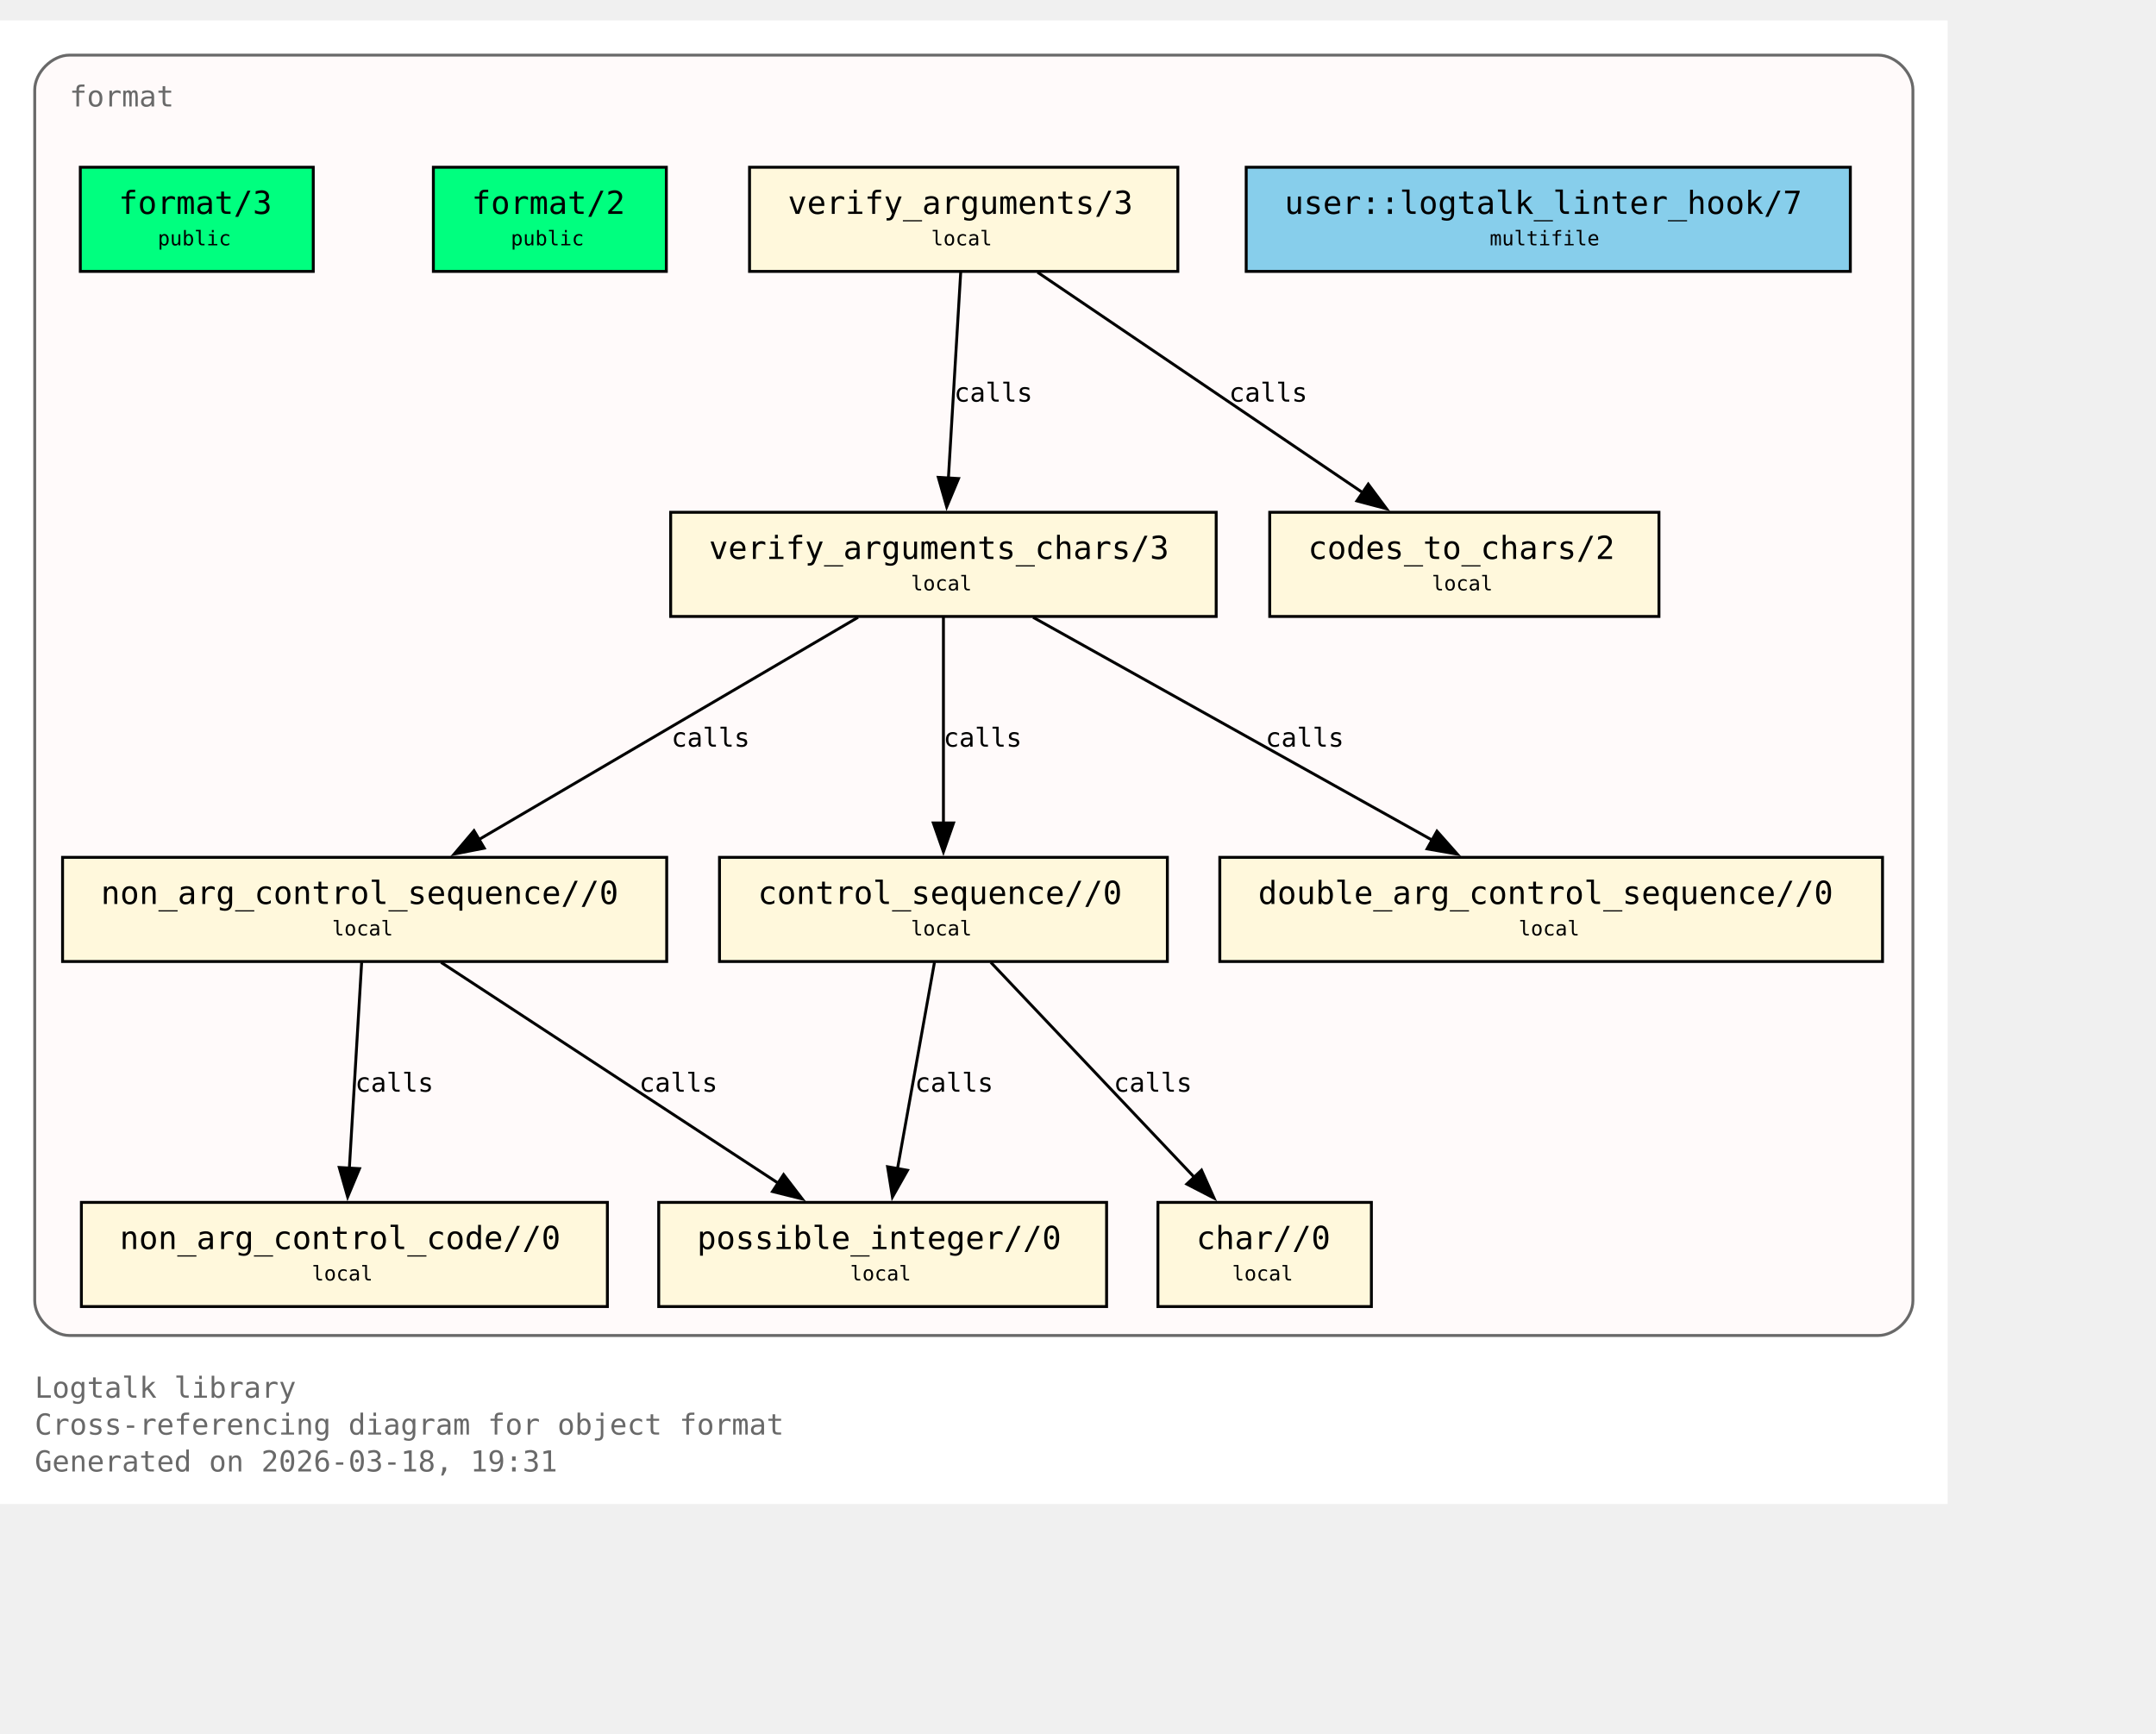
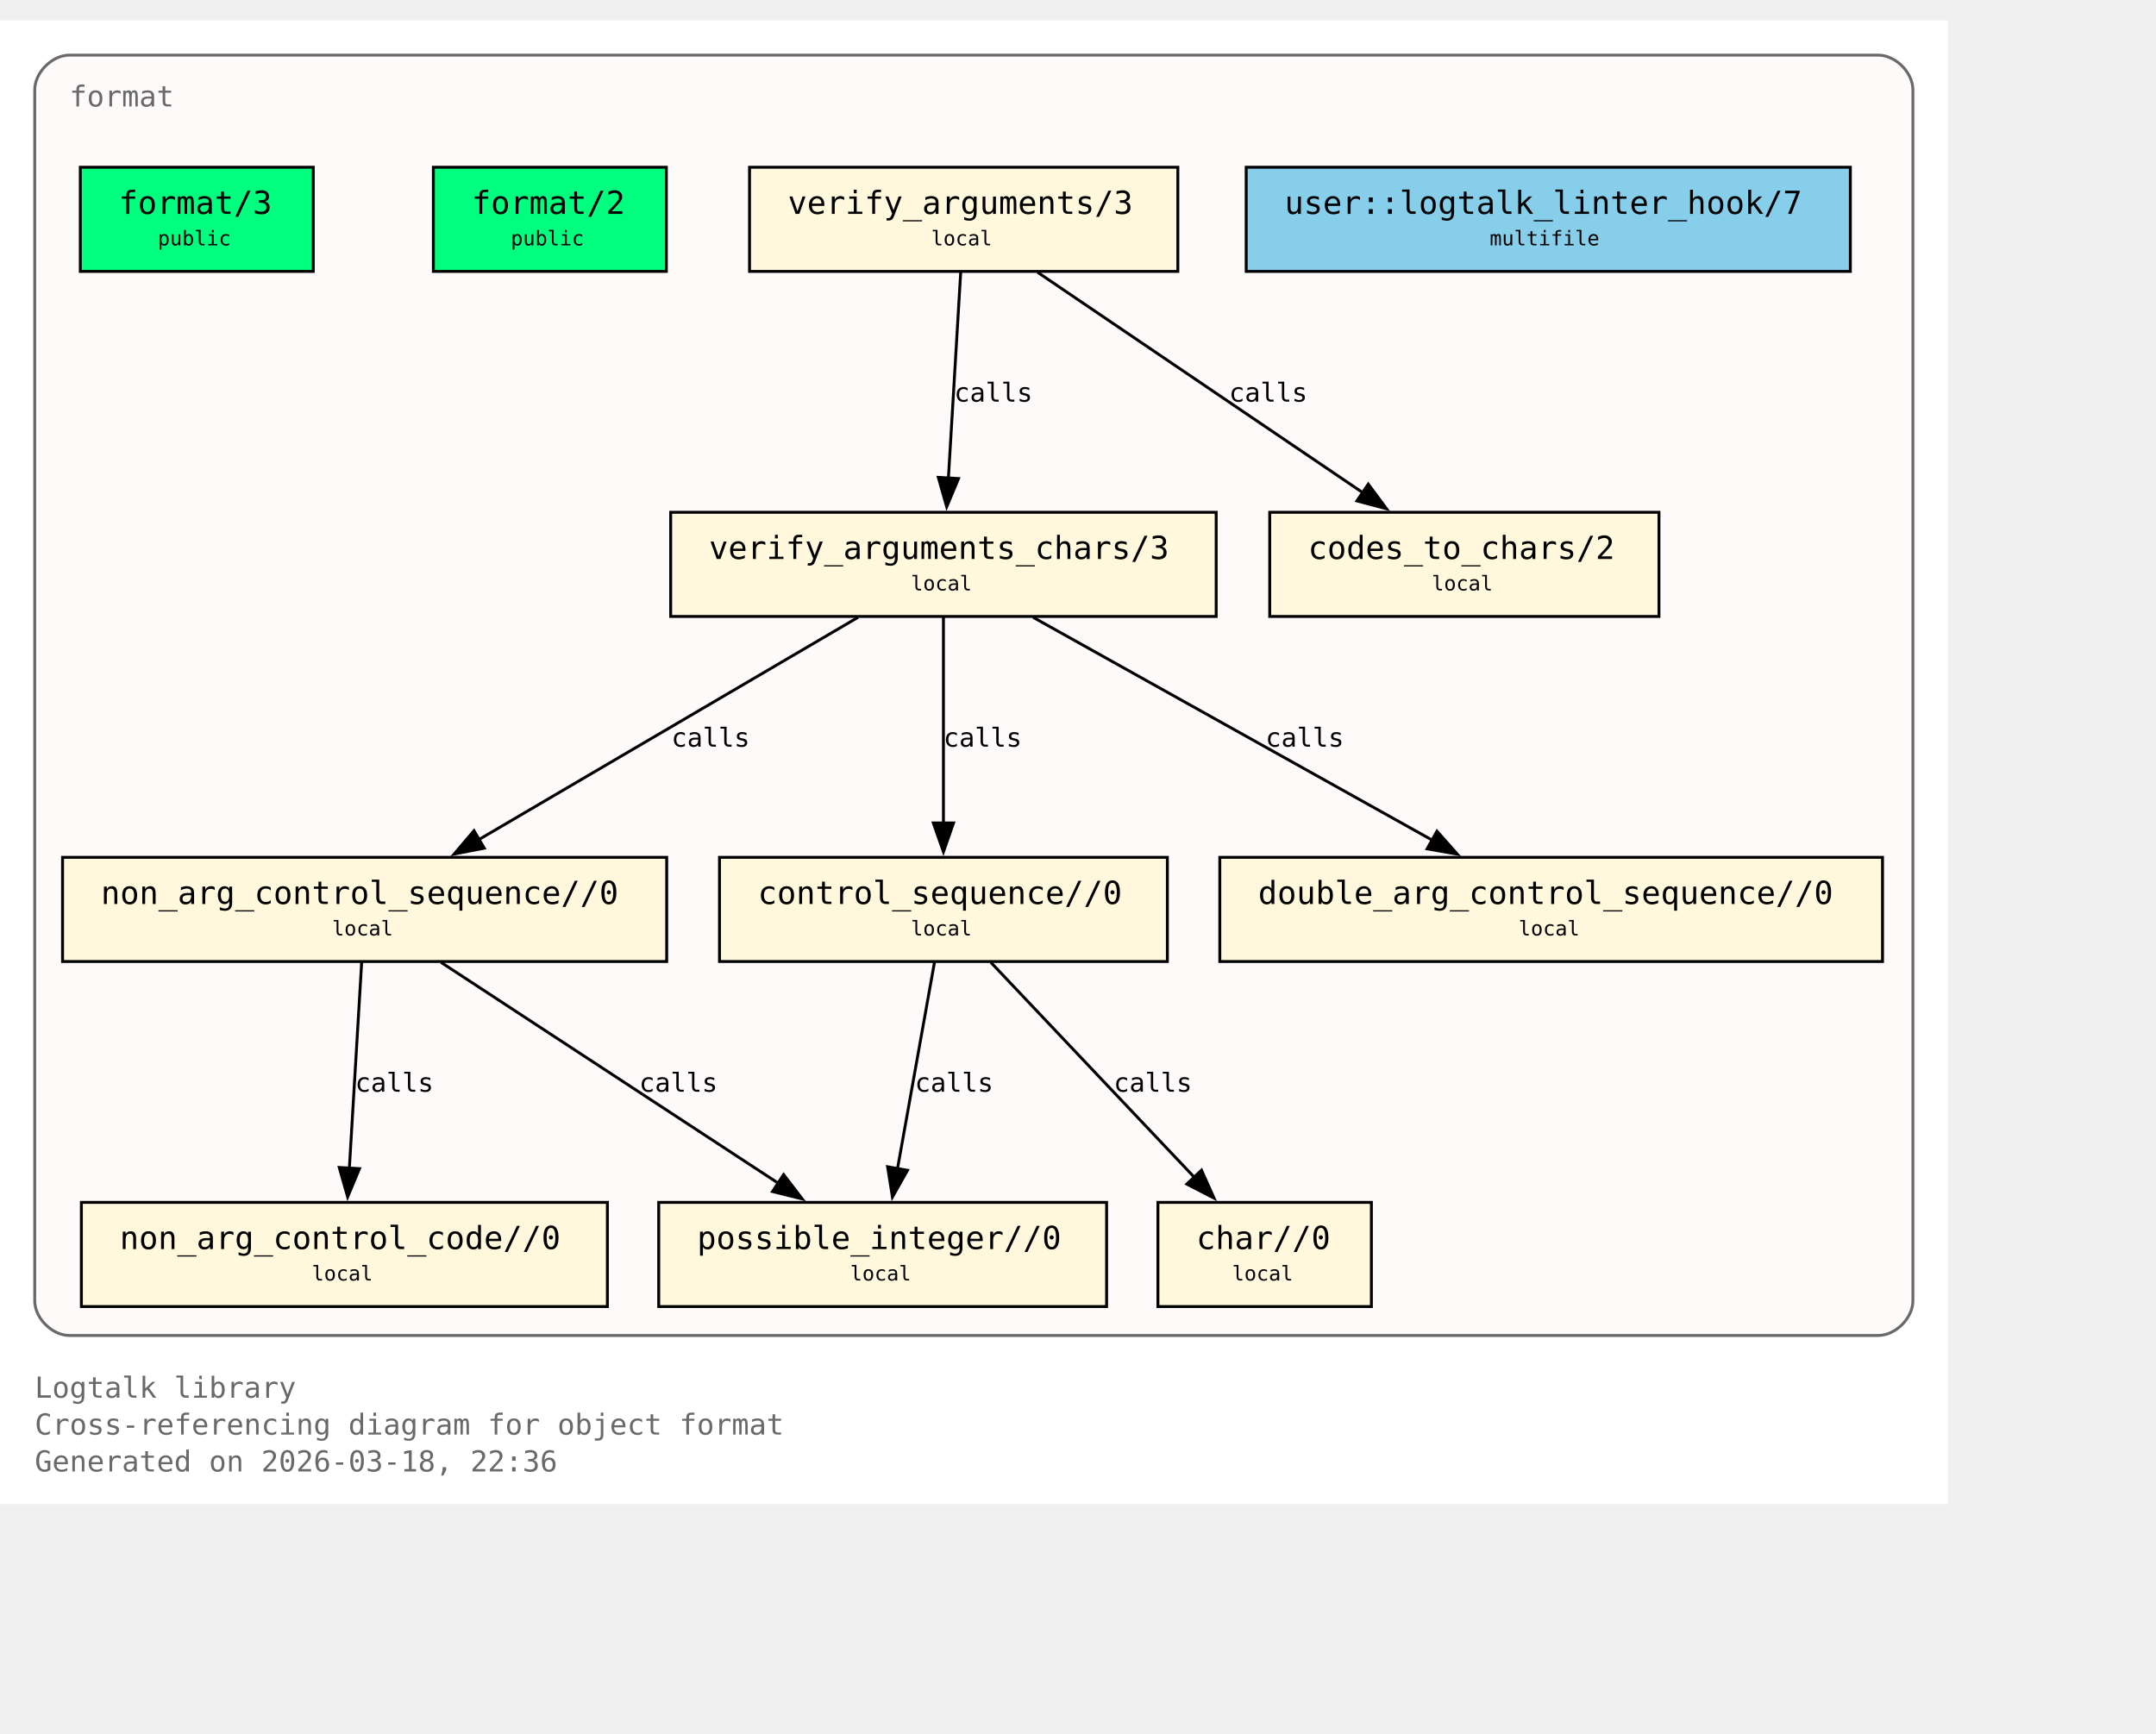
<svg xmlns="http://www.w3.org/2000/svg" xmlns:xlink="http://www.w3.org/1999/xlink" width="817pt" height="657pt" viewBox="72.00 72.00 745.00 585.00">
  <g id="graph0" class="graph" transform="scale(1 1) rotate(0) translate(76 580.75)">
    <polygon fill="white" stroke="none" points="-4,4 -4,-508.75 669,-508.75 669,4 -4,4" />
    <text xml:space="preserve" text-anchor="start" x="8" y="-32.75" font-family="Monospace" font-size="10.00" fill="dimgray">Logtalk library</text>
    <text xml:space="preserve" text-anchor="start" x="8" y="-20" font-family="Monospace" font-size="10.00" fill="dimgray">Cross-referencing diagram for object format</text>
-     <text xml:space="preserve" text-anchor="start" x="8" y="-7.25" font-family="Monospace" font-size="10.00" fill="dimgray">Generated on 2026-03-18, 19:31</text>
+     <text xml:space="preserve" text-anchor="start" x="8" y="-7.25" font-family="Monospace" font-size="10.00" fill="dimgray">Generated on 2026-03-18, 22:36</text>
    <g id="clust1" class="cluster">
      <g id="a_clust1">
        <a xlink:title="format">
          <path fill="snow" stroke="dimgray" d="M20,-54.25C20,-54.25 645,-54.25 645,-54.25 651,-54.25 657,-60.25 657,-66.25 657,-66.25 657,-484.75 657,-484.75 657,-490.75 651,-496.75 645,-496.75 645,-496.75 20,-496.75 20,-496.75 14,-496.75 8,-490.75 8,-484.75 8,-484.75 8,-66.25 8,-66.25 8,-60.25 14,-54.25 20,-54.25" />
          <g id="a_clust1_0">
-             <a xlink:href="https://github.com/LogtalkDotOrg/logtalk3/tree/d54626f3deaa453c7d49f1e58556236f1baeb87f/library/format/format.lgt#L22" xlink:title="https://github.com/LogtalkDotOrg/logtalk3/tree/d54626f3deaa453c7d49f1e58556236f1baeb87f/library/format/format.lgt#L22">
+             <a xlink:href="https://github.com/LogtalkDotOrg/logtalk3/tree/8aa0de7b5355bb655314e1b3cb1da0031c87e381/library/format/format.lgt#L22" xlink:title="https://github.com/LogtalkDotOrg/logtalk3/tree/8aa0de7b5355bb655314e1b3cb1da0031c87e381/library/format/format.lgt#L22">
              <text xml:space="preserve" text-anchor="start" x="20" y="-479" font-family="Monospace" font-size="10.00" fill="dimgray">format</text>
            </a>
          </g>
        </a>
      </g>
    </g>
    <g id="node1" class="node">
      <polygon fill="springgreen" stroke="black" points="104.25,-458 23.75,-458 23.75,-422 104.25,-422 104.25,-458" />
      <text xml:space="preserve" text-anchor="start" x="31.75" y="-442.25" font-family="Monospace" font-size="9.00"> </text>
      <g id="a_node1_1">
-         <a xlink:href="https://github.com/LogtalkDotOrg/logtalk3/tree/d54626f3deaa453c7d49f1e58556236f1baeb87f/library/format/format.lgt#L31" xlink:title="https://github.com/LogtalkDotOrg/logtalk3/tree/d54626f3deaa453c7d49f1e58556236f1baeb87f/library/format/format.lgt#L31">
+         <a xlink:href="https://github.com/LogtalkDotOrg/logtalk3/tree/8aa0de7b5355bb655314e1b3cb1da0031c87e381/library/format/format.lgt#L31" xlink:title="https://github.com/LogtalkDotOrg/logtalk3/tree/8aa0de7b5355bb655314e1b3cb1da0031c87e381/library/format/format.lgt#L31">
          <text xml:space="preserve" text-anchor="start" x="37" y="-441.88" font-family="Monospace" font-size="11.00">format/3</text>
        </a>
      </g>
      <text xml:space="preserve" text-anchor="start" x="91" y="-442.25" font-family="Monospace" font-size="9.00"> </text>
      <text xml:space="preserve" text-anchor="start" x="31.75" y="-429.88" font-family="Monospace" font-size="9.00"> </text>
      <text xml:space="preserve" text-anchor="start" x="50.5" y="-431" font-family="Monospace" font-size="7.00">public</text>
      <text xml:space="preserve" text-anchor="start" x="91" y="-429.88" font-family="Monospace" font-size="9.00"> </text>
    </g>
    <g id="node2" class="node">
      <polygon fill="springgreen" stroke="black" points="226.25,-458 145.75,-458 145.75,-422 226.25,-422 226.25,-458" />
      <text xml:space="preserve" text-anchor="start" x="153.75" y="-442.25" font-family="Monospace" font-size="9.00"> </text>
      <g id="a_node2_2">
-         <a xlink:href="https://github.com/LogtalkDotOrg/logtalk3/tree/d54626f3deaa453c7d49f1e58556236f1baeb87f/library/format/format.lgt#L40" xlink:title="https://github.com/LogtalkDotOrg/logtalk3/tree/d54626f3deaa453c7d49f1e58556236f1baeb87f/library/format/format.lgt#L40">
+         <a xlink:href="https://github.com/LogtalkDotOrg/logtalk3/tree/8aa0de7b5355bb655314e1b3cb1da0031c87e381/library/format/format.lgt#L40" xlink:title="https://github.com/LogtalkDotOrg/logtalk3/tree/8aa0de7b5355bb655314e1b3cb1da0031c87e381/library/format/format.lgt#L40">
          <text xml:space="preserve" text-anchor="start" x="159" y="-441.88" font-family="Monospace" font-size="11.00">format/2</text>
        </a>
      </g>
      <text xml:space="preserve" text-anchor="start" x="213" y="-442.25" font-family="Monospace" font-size="9.00"> </text>
      <text xml:space="preserve" text-anchor="start" x="153.75" y="-429.88" font-family="Monospace" font-size="9.00"> </text>
      <text xml:space="preserve" text-anchor="start" x="172.5" y="-431" font-family="Monospace" font-size="7.00">public</text>
      <text xml:space="preserve" text-anchor="start" x="213" y="-429.88" font-family="Monospace" font-size="9.00"> </text>
    </g>
    <g id="node3" class="node">
      <polygon fill="cornsilk" stroke="black" points="403,-458 255,-458 255,-422 403,-422 403,-458" />
      <text xml:space="preserve" text-anchor="start" x="263" y="-442.25" font-family="Monospace" font-size="9.00"> </text>
      <g id="a_node3_3">
-         <a xlink:href="https://github.com/LogtalkDotOrg/logtalk3/tree/d54626f3deaa453c7d49f1e58556236f1baeb87f/library/format/format.lgt#L123" xlink:title="https://github.com/LogtalkDotOrg/logtalk3/tree/d54626f3deaa453c7d49f1e58556236f1baeb87f/library/format/format.lgt#L123">
+         <a xlink:href="https://github.com/LogtalkDotOrg/logtalk3/tree/8aa0de7b5355bb655314e1b3cb1da0031c87e381/library/format/format.lgt#L123" xlink:title="https://github.com/LogtalkDotOrg/logtalk3/tree/8aa0de7b5355bb655314e1b3cb1da0031c87e381/library/format/format.lgt#L123">
          <text xml:space="preserve" text-anchor="start" x="268.25" y="-441.88" font-family="Monospace" font-size="11.00">verify_arguments/3</text>
        </a>
      </g>
      <text xml:space="preserve" text-anchor="start" x="389.75" y="-442.25" font-family="Monospace" font-size="9.00"> </text>
      <text xml:space="preserve" text-anchor="start" x="263" y="-429.88" font-family="Monospace" font-size="9.00"> </text>
      <text xml:space="preserve" text-anchor="start" x="317.75" y="-431" font-family="Monospace" font-size="7.00">local</text>
      <text xml:space="preserve" text-anchor="start" x="389.75" y="-429.88" font-family="Monospace" font-size="9.00"> </text>
    </g>
    <g id="node4" class="node">
      <polygon fill="cornsilk" stroke="black" points="416.25,-338.75 227.75,-338.75 227.75,-302.75 416.25,-302.75 416.25,-338.75" />
      <text xml:space="preserve" text-anchor="start" x="235.75" y="-323" font-family="Monospace" font-size="9.00"> </text>
      <g id="a_node4_4">
-         <a xlink:href="https://github.com/LogtalkDotOrg/logtalk3/tree/d54626f3deaa453c7d49f1e58556236f1baeb87f/library/format/format.lgt#L140" xlink:title="https://github.com/LogtalkDotOrg/logtalk3/tree/d54626f3deaa453c7d49f1e58556236f1baeb87f/library/format/format.lgt#L140">
+         <a xlink:href="https://github.com/LogtalkDotOrg/logtalk3/tree/8aa0de7b5355bb655314e1b3cb1da0031c87e381/library/format/format.lgt#L140" xlink:title="https://github.com/LogtalkDotOrg/logtalk3/tree/8aa0de7b5355bb655314e1b3cb1da0031c87e381/library/format/format.lgt#L140">
          <text xml:space="preserve" text-anchor="start" x="241" y="-322.62" font-family="Monospace" font-size="11.00">verify_arguments_chars/3</text>
        </a>
      </g>
      <text xml:space="preserve" text-anchor="start" x="403" y="-323" font-family="Monospace" font-size="9.00"> </text>
      <text xml:space="preserve" text-anchor="start" x="235.75" y="-310.62" font-family="Monospace" font-size="9.00"> </text>
      <text xml:space="preserve" text-anchor="start" x="310.75" y="-311.75" font-family="Monospace" font-size="7.00">local</text>
      <text xml:space="preserve" text-anchor="start" x="403" y="-310.62" font-family="Monospace" font-size="9.00"> </text>
    </g>
    <g id="edge1" class="edge">
      <g id="a_edge1">
-         <a xlink:href="https://github.com/LogtalkDotOrg/logtalk3/tree/d54626f3deaa453c7d49f1e58556236f1baeb87f/library/format/format.lgt#L127" xlink:title="calls">
+         <a xlink:href="https://github.com/LogtalkDotOrg/logtalk3/tree/8aa0de7b5355bb655314e1b3cb1da0031c87e381/library/format/format.lgt#L127" xlink:title="calls">
          <path fill="none" stroke="black" d="M327.97,-421.7C326.85,-403 325.05,-372.87 323.72,-350.58" />
          <polygon fill="black" stroke="black" points="327.22,-350.41 323.13,-340.63 320.23,-350.82 327.22,-350.41" />
        </a>
      </g>
      <g id="a_edge1-label">
-         <a xlink:href="https://github.com/LogtalkDotOrg/logtalk3/tree/d54626f3deaa453c7d49f1e58556236f1baeb87f/library/format/format.lgt#L127" xlink:title="https://github.com/LogtalkDotOrg/logtalk3/tree/d54626f3deaa453c7d49f1e58556236f1baeb87f/library/format/format.lgt#L127">
+         <a xlink:href="https://github.com/LogtalkDotOrg/logtalk3/tree/8aa0de7b5355bb655314e1b3cb1da0031c87e381/library/format/format.lgt#L127" xlink:title="https://github.com/LogtalkDotOrg/logtalk3/tree/8aa0de7b5355bb655314e1b3cb1da0031c87e381/library/format/format.lgt#L127">
          <text xml:space="preserve" text-anchor="start" x="325.71" y="-377" font-family="Monospace" font-size="9.00">calls</text>
        </a>
      </g>
    </g>
    <g id="node11" class="node">
      <polygon fill="cornsilk" stroke="black" points="569.25,-338.75 434.75,-338.75 434.75,-302.75 569.25,-302.75 569.25,-338.75" />
      <text xml:space="preserve" text-anchor="start" x="442.75" y="-323" font-family="Monospace" font-size="9.00"> </text>
      <g id="a_node11_5">
-         <a xlink:href="https://github.com/LogtalkDotOrg/logtalk3/tree/d54626f3deaa453c7d49f1e58556236f1baeb87f/library/format/format.lgt#L193" xlink:title="https://github.com/LogtalkDotOrg/logtalk3/tree/d54626f3deaa453c7d49f1e58556236f1baeb87f/library/format/format.lgt#L193">
+         <a xlink:href="https://github.com/LogtalkDotOrg/logtalk3/tree/8aa0de7b5355bb655314e1b3cb1da0031c87e381/library/format/format.lgt#L193" xlink:title="https://github.com/LogtalkDotOrg/logtalk3/tree/8aa0de7b5355bb655314e1b3cb1da0031c87e381/library/format/format.lgt#L193">
          <text xml:space="preserve" text-anchor="start" x="448" y="-322.62" font-family="Monospace" font-size="11.00">codes_to_chars/2</text>
        </a>
      </g>
      <text xml:space="preserve" text-anchor="start" x="556" y="-323" font-family="Monospace" font-size="9.00"> </text>
      <text xml:space="preserve" text-anchor="start" x="442.75" y="-310.62" font-family="Monospace" font-size="9.00"> </text>
      <text xml:space="preserve" text-anchor="start" x="490.75" y="-311.75" font-family="Monospace" font-size="7.00">local</text>
      <text xml:space="preserve" text-anchor="start" x="556" y="-310.62" font-family="Monospace" font-size="9.00"> </text>
    </g>
    <g id="edge2" class="edge">
      <g id="a_edge2">
-         <a xlink:href="https://github.com/LogtalkDotOrg/logtalk3/tree/d54626f3deaa453c7d49f1e58556236f1baeb87f/library/format/format.lgt#L127" xlink:title="calls">
+         <a xlink:href="https://github.com/LogtalkDotOrg/logtalk3/tree/8aa0de7b5355bb655314e1b3cb1da0031c87e381/library/format/format.lgt#L127" xlink:title="calls">
          <path fill="none" stroke="black" d="M354.53,-421.7C384.3,-401.52 433.67,-368.06 467,-345.47" />
          <polygon fill="black" stroke="black" points="468.8,-348.48 475.12,-339.97 464.87,-342.68 468.8,-348.48" />
        </a>
      </g>
      <g id="a_edge2-label">
-         <a xlink:href="https://github.com/LogtalkDotOrg/logtalk3/tree/d54626f3deaa453c7d49f1e58556236f1baeb87f/library/format/format.lgt#L127" xlink:title="https://github.com/LogtalkDotOrg/logtalk3/tree/d54626f3deaa453c7d49f1e58556236f1baeb87f/library/format/format.lgt#L127">
+         <a xlink:href="https://github.com/LogtalkDotOrg/logtalk3/tree/8aa0de7b5355bb655314e1b3cb1da0031c87e381/library/format/format.lgt#L127" xlink:title="https://github.com/LogtalkDotOrg/logtalk3/tree/8aa0de7b5355bb655314e1b3cb1da0031c87e381/library/format/format.lgt#L127">
          <text xml:space="preserve" text-anchor="start" x="420.69" y="-377" font-family="Monospace" font-size="9.00">calls</text>
        </a>
      </g>
    </g>
    <g id="node5" class="node">
      <polygon fill="cornsilk" stroke="black" points="226.38,-219.5 17.62,-219.5 17.62,-183.5 226.38,-183.5 226.38,-219.5" />
      <text xml:space="preserve" text-anchor="start" x="25.62" y="-203.75" font-family="Monospace" font-size="9.00"> </text>
      <g id="a_node5_6">
-         <a xlink:href="https://github.com/LogtalkDotOrg/logtalk3/tree/d54626f3deaa453c7d49f1e58556236f1baeb87f/library/format/format.lgt#L163" xlink:title="https://github.com/LogtalkDotOrg/logtalk3/tree/d54626f3deaa453c7d49f1e58556236f1baeb87f/library/format/format.lgt#L163">
+         <a xlink:href="https://github.com/LogtalkDotOrg/logtalk3/tree/8aa0de7b5355bb655314e1b3cb1da0031c87e381/library/format/format.lgt#L163" xlink:title="https://github.com/LogtalkDotOrg/logtalk3/tree/8aa0de7b5355bb655314e1b3cb1da0031c87e381/library/format/format.lgt#L163">
          <text xml:space="preserve" text-anchor="start" x="30.88" y="-203.38" font-family="Monospace" font-size="11.00">non_arg_control_sequence//0</text>
        </a>
      </g>
      <text xml:space="preserve" text-anchor="start" x="213.12" y="-203.75" font-family="Monospace" font-size="9.00"> </text>
      <text xml:space="preserve" text-anchor="start" x="25.62" y="-191.38" font-family="Monospace" font-size="9.00"> </text>
      <text xml:space="preserve" text-anchor="start" x="110.75" y="-192.5" font-family="Monospace" font-size="7.00">local</text>
      <text xml:space="preserve" text-anchor="start" x="213.12" y="-191.38" font-family="Monospace" font-size="9.00"> </text>
    </g>
    <g id="edge3" class="edge">
      <g id="a_edge3">
-         <a xlink:href="https://github.com/LogtalkDotOrg/logtalk3/tree/d54626f3deaa453c7d49f1e58556236f1baeb87f/library/format/format.lgt#L142" xlink:title="calls">
+         <a xlink:href="https://github.com/LogtalkDotOrg/logtalk3/tree/8aa0de7b5355bb655314e1b3cb1da0031c87e381/library/format/format.lgt#L142" xlink:title="calls">
          <path fill="none" stroke="black" d="M292.49,-302.45C257.78,-282.1 200.01,-248.23 161.47,-225.64" />
          <polygon fill="black" stroke="black" points="163.33,-222.68 152.94,-220.64 159.79,-228.71 163.33,-222.68" />
        </a>
      </g>
      <g id="a_edge3-label">
-         <a xlink:href="https://github.com/LogtalkDotOrg/logtalk3/tree/d54626f3deaa453c7d49f1e58556236f1baeb87f/library/format/format.lgt#L142" xlink:title="https://github.com/LogtalkDotOrg/logtalk3/tree/d54626f3deaa453c7d49f1e58556236f1baeb87f/library/format/format.lgt#L142">
+         <a xlink:href="https://github.com/LogtalkDotOrg/logtalk3/tree/8aa0de7b5355bb655314e1b3cb1da0031c87e381/library/format/format.lgt#L142" xlink:title="https://github.com/LogtalkDotOrg/logtalk3/tree/8aa0de7b5355bb655314e1b3cb1da0031c87e381/library/format/format.lgt#L142">
          <text xml:space="preserve" text-anchor="start" x="228" y="-257.75" font-family="Monospace" font-size="9.00">calls</text>
        </a>
      </g>
    </g>
    <g id="node7" class="node">
      <polygon fill="cornsilk" stroke="black" points="399.38,-219.5 244.62,-219.5 244.62,-183.5 399.38,-183.5 399.38,-219.5" />
      <text xml:space="preserve" text-anchor="start" x="252.62" y="-203.75" font-family="Monospace" font-size="9.00"> </text>
      <g id="a_node7_7">
-         <a xlink:href="https://github.com/LogtalkDotOrg/logtalk3/tree/d54626f3deaa453c7d49f1e58556236f1baeb87f/library/format/format.lgt#L179" xlink:title="https://github.com/LogtalkDotOrg/logtalk3/tree/d54626f3deaa453c7d49f1e58556236f1baeb87f/library/format/format.lgt#L179">
+         <a xlink:href="https://github.com/LogtalkDotOrg/logtalk3/tree/8aa0de7b5355bb655314e1b3cb1da0031c87e381/library/format/format.lgt#L179" xlink:title="https://github.com/LogtalkDotOrg/logtalk3/tree/8aa0de7b5355bb655314e1b3cb1da0031c87e381/library/format/format.lgt#L179">
          <text xml:space="preserve" text-anchor="start" x="257.88" y="-203.38" font-family="Monospace" font-size="11.00">control_sequence//0</text>
        </a>
      </g>
      <text xml:space="preserve" text-anchor="start" x="386.12" y="-203.75" font-family="Monospace" font-size="9.00"> </text>
      <text xml:space="preserve" text-anchor="start" x="252.62" y="-191.38" font-family="Monospace" font-size="9.00"> </text>
      <text xml:space="preserve" text-anchor="start" x="310.75" y="-192.5" font-family="Monospace" font-size="7.00">local</text>
      <text xml:space="preserve" text-anchor="start" x="386.12" y="-191.38" font-family="Monospace" font-size="9.00"> </text>
    </g>
    <g id="edge5" class="edge">
      <g id="a_edge5">
-         <a xlink:href="https://github.com/LogtalkDotOrg/logtalk3/tree/d54626f3deaa453c7d49f1e58556236f1baeb87f/library/format/format.lgt#L149" xlink:title="calls">
+         <a xlink:href="https://github.com/LogtalkDotOrg/logtalk3/tree/8aa0de7b5355bb655314e1b3cb1da0031c87e381/library/format/format.lgt#L149" xlink:title="calls">
          <path fill="none" stroke="black" d="M322,-302.45C322,-283.75 322,-253.62 322,-231.33" />
          <polygon fill="black" stroke="black" points="325.5,-231.39 322,-221.39 318.5,-231.39 325.5,-231.39" />
        </a>
      </g>
      <g id="a_edge5-label">
-         <a xlink:href="https://github.com/LogtalkDotOrg/logtalk3/tree/d54626f3deaa453c7d49f1e58556236f1baeb87f/library/format/format.lgt#L149" xlink:title="https://github.com/LogtalkDotOrg/logtalk3/tree/d54626f3deaa453c7d49f1e58556236f1baeb87f/library/format/format.lgt#L149">
+         <a xlink:href="https://github.com/LogtalkDotOrg/logtalk3/tree/8aa0de7b5355bb655314e1b3cb1da0031c87e381/library/format/format.lgt#L149" xlink:title="https://github.com/LogtalkDotOrg/logtalk3/tree/8aa0de7b5355bb655314e1b3cb1da0031c87e381/library/format/format.lgt#L149">
          <text xml:space="preserve" text-anchor="start" x="322" y="-257.75" font-family="Monospace" font-size="9.00">calls</text>
        </a>
      </g>
    </g>
    <g id="node10" class="node">
      <polygon fill="cornsilk" stroke="black" points="646.5,-219.5 417.5,-219.5 417.5,-183.5 646.5,-183.5 646.5,-219.5" />
      <text xml:space="preserve" text-anchor="start" x="425.5" y="-203.75" font-family="Monospace" font-size="9.00"> </text>
      <g id="a_node10_8">
-         <a xlink:href="https://github.com/LogtalkDotOrg/logtalk3/tree/d54626f3deaa453c7d49f1e58556236f1baeb87f/library/format/format.lgt#L190" xlink:title="https://github.com/LogtalkDotOrg/logtalk3/tree/d54626f3deaa453c7d49f1e58556236f1baeb87f/library/format/format.lgt#L190">
+         <a xlink:href="https://github.com/LogtalkDotOrg/logtalk3/tree/8aa0de7b5355bb655314e1b3cb1da0031c87e381/library/format/format.lgt#L190" xlink:title="https://github.com/LogtalkDotOrg/logtalk3/tree/8aa0de7b5355bb655314e1b3cb1da0031c87e381/library/format/format.lgt#L190">
          <text xml:space="preserve" text-anchor="start" x="430.75" y="-203.38" font-family="Monospace" font-size="11.00">double_arg_control_sequence//0</text>
        </a>
      </g>
      <text xml:space="preserve" text-anchor="start" x="633.25" y="-203.75" font-family="Monospace" font-size="9.00"> </text>
      <text xml:space="preserve" text-anchor="start" x="425.5" y="-191.38" font-family="Monospace" font-size="9.00"> </text>
      <text xml:space="preserve" text-anchor="start" x="520.75" y="-192.5" font-family="Monospace" font-size="7.00">local</text>
      <text xml:space="preserve" text-anchor="start" x="633.25" y="-191.38" font-family="Monospace" font-size="9.00"> </text>
    </g>
    <g id="edge4" class="edge">
      <g id="a_edge4">
-         <a xlink:href="https://github.com/LogtalkDotOrg/logtalk3/tree/d54626f3deaa453c7d49f1e58556236f1baeb87f/library/format/format.lgt#L146" xlink:title="calls">
+         <a xlink:href="https://github.com/LogtalkDotOrg/logtalk3/tree/8aa0de7b5355bb655314e1b3cb1da0031c87e381/library/format/format.lgt#L146" xlink:title="calls">
          <path fill="none" stroke="black" d="M352.99,-302.45C389.59,-282.01 450.6,-247.95 491.07,-225.35" />
          <polygon fill="black" stroke="black" points="492.54,-228.54 499.57,-220.61 489.13,-222.43 492.54,-228.54" />
        </a>
      </g>
      <g id="a_edge4-label">
-         <a xlink:href="https://github.com/LogtalkDotOrg/logtalk3/tree/d54626f3deaa453c7d49f1e58556236f1baeb87f/library/format/format.lgt#L146" xlink:title="https://github.com/LogtalkDotOrg/logtalk3/tree/d54626f3deaa453c7d49f1e58556236f1baeb87f/library/format/format.lgt#L146">
+         <a xlink:href="https://github.com/LogtalkDotOrg/logtalk3/tree/8aa0de7b5355bb655314e1b3cb1da0031c87e381/library/format/format.lgt#L146" xlink:title="https://github.com/LogtalkDotOrg/logtalk3/tree/8aa0de7b5355bb655314e1b3cb1da0031c87e381/library/format/format.lgt#L146">
          <text xml:space="preserve" text-anchor="start" x="433.3" y="-257.75" font-family="Monospace" font-size="9.00">calls</text>
        </a>
      </g>
    </g>
    <g id="node6" class="node">
      <polygon fill="cornsilk" stroke="black" points="205.88,-100.25 24.12,-100.25 24.12,-64.25 205.88,-64.25 205.88,-100.25" />
      <text xml:space="preserve" text-anchor="start" x="32.12" y="-84.5" font-family="Monospace" font-size="9.00"> </text>
      <g id="a_node6_9">
-         <a xlink:href="https://github.com/LogtalkDotOrg/logtalk3/tree/d54626f3deaa453c7d49f1e58556236f1baeb87f/library/format/format.lgt#L170" xlink:title="https://github.com/LogtalkDotOrg/logtalk3/tree/d54626f3deaa453c7d49f1e58556236f1baeb87f/library/format/format.lgt#L170">
+         <a xlink:href="https://github.com/LogtalkDotOrg/logtalk3/tree/8aa0de7b5355bb655314e1b3cb1da0031c87e381/library/format/format.lgt#L170" xlink:title="https://github.com/LogtalkDotOrg/logtalk3/tree/8aa0de7b5355bb655314e1b3cb1da0031c87e381/library/format/format.lgt#L170">
          <text xml:space="preserve" text-anchor="start" x="37.38" y="-84.12" font-family="Monospace" font-size="11.00">non_arg_control_code//0</text>
        </a>
      </g>
      <text xml:space="preserve" text-anchor="start" x="192.62" y="-84.5" font-family="Monospace" font-size="9.00"> </text>
      <text xml:space="preserve" text-anchor="start" x="32.12" y="-72.12" font-family="Monospace" font-size="9.00"> </text>
      <text xml:space="preserve" text-anchor="start" x="103.75" y="-73.25" font-family="Monospace" font-size="7.00">local</text>
      <text xml:space="preserve" text-anchor="start" x="192.62" y="-72.12" font-family="Monospace" font-size="9.00"> </text>
    </g>
    <g id="edge7" class="edge">
      <g id="a_edge7">
-         <a xlink:href="https://github.com/LogtalkDotOrg/logtalk3/tree/d54626f3deaa453c7d49f1e58556236f1baeb87f/library/format/format.lgt#L167" xlink:title="calls">
+         <a xlink:href="https://github.com/LogtalkDotOrg/logtalk3/tree/8aa0de7b5355bb655314e1b3cb1da0031c87e381/library/format/format.lgt#L167" xlink:title="calls">
          <path fill="none" stroke="black" d="M120.97,-183.2C119.85,-164.5 118.05,-134.37 116.72,-112.08" />
          <polygon fill="black" stroke="black" points="120.22,-111.91 116.13,-102.13 113.23,-112.32 120.22,-111.91" />
        </a>
      </g>
      <g id="a_edge7-label">
-         <a xlink:href="https://github.com/LogtalkDotOrg/logtalk3/tree/d54626f3deaa453c7d49f1e58556236f1baeb87f/library/format/format.lgt#L167" xlink:title="https://github.com/LogtalkDotOrg/logtalk3/tree/d54626f3deaa453c7d49f1e58556236f1baeb87f/library/format/format.lgt#L167">
+         <a xlink:href="https://github.com/LogtalkDotOrg/logtalk3/tree/8aa0de7b5355bb655314e1b3cb1da0031c87e381/library/format/format.lgt#L167" xlink:title="https://github.com/LogtalkDotOrg/logtalk3/tree/8aa0de7b5355bb655314e1b3cb1da0031c87e381/library/format/format.lgt#L167">
          <text xml:space="preserve" text-anchor="start" x="118.71" y="-138.5" font-family="Monospace" font-size="9.00">calls</text>
        </a>
      </g>
    </g>
    <g id="node8" class="node">
      <polygon fill="cornsilk" stroke="black" points="378.38,-100.25 223.62,-100.25 223.62,-64.25 378.38,-64.25 378.38,-100.25" />
      <text xml:space="preserve" text-anchor="start" x="231.62" y="-84.5" font-family="Monospace" font-size="9.00"> </text>
      <g id="a_node8_10">
-         <a xlink:href="https://github.com/LogtalkDotOrg/logtalk3/tree/d54626f3deaa453c7d49f1e58556236f1baeb87f/library/format/format.lgt#L182" xlink:title="https://github.com/LogtalkDotOrg/logtalk3/tree/d54626f3deaa453c7d49f1e58556236f1baeb87f/library/format/format.lgt#L182">
+         <a xlink:href="https://github.com/LogtalkDotOrg/logtalk3/tree/8aa0de7b5355bb655314e1b3cb1da0031c87e381/library/format/format.lgt#L182" xlink:title="https://github.com/LogtalkDotOrg/logtalk3/tree/8aa0de7b5355bb655314e1b3cb1da0031c87e381/library/format/format.lgt#L182">
          <text xml:space="preserve" text-anchor="start" x="236.88" y="-84.12" font-family="Monospace" font-size="11.00">possible_integer//0</text>
        </a>
      </g>
      <text xml:space="preserve" text-anchor="start" x="365.12" y="-84.5" font-family="Monospace" font-size="9.00"> </text>
      <text xml:space="preserve" text-anchor="start" x="231.62" y="-72.12" font-family="Monospace" font-size="9.00"> </text>
      <text xml:space="preserve" text-anchor="start" x="289.75" y="-73.25" font-family="Monospace" font-size="7.00">local</text>
      <text xml:space="preserve" text-anchor="start" x="365.12" y="-72.12" font-family="Monospace" font-size="9.00"> </text>
    </g>
    <g id="edge6" class="edge">
      <g id="a_edge6">
-         <a xlink:href="https://github.com/LogtalkDotOrg/logtalk3/tree/d54626f3deaa453c7d49f1e58556236f1baeb87f/library/format/format.lgt#L167" xlink:title="calls">
+         <a xlink:href="https://github.com/LogtalkDotOrg/logtalk3/tree/8aa0de7b5355bb655314e1b3cb1da0031c87e381/library/format/format.lgt#L167" xlink:title="calls">
          <path fill="none" stroke="black" d="M148.41,-183.2C179.35,-162.94 230.74,-129.27 265.23,-106.68" />
          <polygon fill="black" stroke="black" points="266.77,-109.86 273.21,-101.45 262.93,-104 266.77,-109.86" />
        </a>
      </g>
      <g id="a_edge6-label">
-         <a xlink:href="https://github.com/LogtalkDotOrg/logtalk3/tree/d54626f3deaa453c7d49f1e58556236f1baeb87f/library/format/format.lgt#L167" xlink:title="https://github.com/LogtalkDotOrg/logtalk3/tree/d54626f3deaa453c7d49f1e58556236f1baeb87f/library/format/format.lgt#L167">
+         <a xlink:href="https://github.com/LogtalkDotOrg/logtalk3/tree/8aa0de7b5355bb655314e1b3cb1da0031c87e381/library/format/format.lgt#L167" xlink:title="https://github.com/LogtalkDotOrg/logtalk3/tree/8aa0de7b5355bb655314e1b3cb1da0031c87e381/library/format/format.lgt#L167">
          <text xml:space="preserve" text-anchor="start" x="216.87" y="-138.5" font-family="Monospace" font-size="9.00">calls</text>
        </a>
      </g>
    </g>
    <g id="edge8" class="edge">
      <g id="a_edge8">
-         <a xlink:href="https://github.com/LogtalkDotOrg/logtalk3/tree/d54626f3deaa453c7d49f1e58556236f1baeb87f/library/format/format.lgt#L179" xlink:title="calls">
+         <a xlink:href="https://github.com/LogtalkDotOrg/logtalk3/tree/8aa0de7b5355bb655314e1b3cb1da0031c87e381/library/format/format.lgt#L179" xlink:title="calls">
          <path fill="none" stroke="black" d="M318.9,-183.2C315.54,-164.41 310.11,-134.09 306.11,-111.77" />
          <polygon fill="black" stroke="black" points="309.59,-111.34 304.38,-102.11 302.7,-112.57 309.59,-111.34" />
        </a>
      </g>
      <g id="a_edge8-label">
-         <a xlink:href="https://github.com/LogtalkDotOrg/logtalk3/tree/d54626f3deaa453c7d49f1e58556236f1baeb87f/library/format/format.lgt#L179" xlink:title="https://github.com/LogtalkDotOrg/logtalk3/tree/d54626f3deaa453c7d49f1e58556236f1baeb87f/library/format/format.lgt#L179">
+         <a xlink:href="https://github.com/LogtalkDotOrg/logtalk3/tree/8aa0de7b5355bb655314e1b3cb1da0031c87e381/library/format/format.lgt#L179" xlink:title="https://github.com/LogtalkDotOrg/logtalk3/tree/8aa0de7b5355bb655314e1b3cb1da0031c87e381/library/format/format.lgt#L179">
          <text xml:space="preserve" text-anchor="start" x="312.13" y="-138.5" font-family="Monospace" font-size="9.00">calls</text>
        </a>
      </g>
    </g>
    <g id="node9" class="node">
      <polygon fill="cornsilk" stroke="black" points="469.88,-100.25 396.12,-100.25 396.12,-64.25 469.88,-64.25 469.88,-100.25" />
      <text xml:space="preserve" text-anchor="start" x="404.12" y="-84.5" font-family="Monospace" font-size="9.00"> </text>
      <g id="a_node9_11">
-         <a xlink:href="https://github.com/LogtalkDotOrg/logtalk3/tree/d54626f3deaa453c7d49f1e58556236f1baeb87f/library/format/format.lgt#L187" xlink:title="https://github.com/LogtalkDotOrg/logtalk3/tree/d54626f3deaa453c7d49f1e58556236f1baeb87f/library/format/format.lgt#L187">
+         <a xlink:href="https://github.com/LogtalkDotOrg/logtalk3/tree/8aa0de7b5355bb655314e1b3cb1da0031c87e381/library/format/format.lgt#L187" xlink:title="https://github.com/LogtalkDotOrg/logtalk3/tree/8aa0de7b5355bb655314e1b3cb1da0031c87e381/library/format/format.lgt#L187">
          <text xml:space="preserve" text-anchor="start" x="409.38" y="-84.12" font-family="Monospace" font-size="11.00">char//0</text>
        </a>
      </g>
      <text xml:space="preserve" text-anchor="start" x="456.62" y="-84.5" font-family="Monospace" font-size="9.00"> </text>
      <text xml:space="preserve" text-anchor="start" x="404.12" y="-72.12" font-family="Monospace" font-size="9.00"> </text>
      <text xml:space="preserve" text-anchor="start" x="421.75" y="-73.25" font-family="Monospace" font-size="7.00">local</text>
      <text xml:space="preserve" text-anchor="start" x="456.62" y="-72.12" font-family="Monospace" font-size="9.00"> </text>
    </g>
    <g id="edge9" class="edge">
      <g id="a_edge9">
-         <a xlink:href="https://github.com/LogtalkDotOrg/logtalk3/tree/d54626f3deaa453c7d49f1e58556236f1baeb87f/library/format/format.lgt#L179" xlink:title="calls">
+         <a xlink:href="https://github.com/LogtalkDotOrg/logtalk3/tree/8aa0de7b5355bb655314e1b3cb1da0031c87e381/library/format/format.lgt#L179" xlink:title="calls">
          <path fill="none" stroke="black" d="M338.38,-183.2C356.99,-163.54 387.54,-131.27 408.87,-108.74" />
          <polygon fill="black" stroke="black" points="411.18,-111.39 415.51,-101.72 406.1,-106.58 411.18,-111.39" />
        </a>
      </g>
      <g id="a_edge9-label">
-         <a xlink:href="https://github.com/LogtalkDotOrg/logtalk3/tree/d54626f3deaa453c7d49f1e58556236f1baeb87f/library/format/format.lgt#L179" xlink:title="https://github.com/LogtalkDotOrg/logtalk3/tree/d54626f3deaa453c7d49f1e58556236f1baeb87f/library/format/format.lgt#L179">
+         <a xlink:href="https://github.com/LogtalkDotOrg/logtalk3/tree/8aa0de7b5355bb655314e1b3cb1da0031c87e381/library/format/format.lgt#L179" xlink:title="https://github.com/LogtalkDotOrg/logtalk3/tree/8aa0de7b5355bb655314e1b3cb1da0031c87e381/library/format/format.lgt#L179">
          <text xml:space="preserve" text-anchor="start" x="380.83" y="-138.5" font-family="Monospace" font-size="9.00">calls</text>
        </a>
      </g>
    </g>
    <g id="node12" class="node">
      <polygon fill="skyblue" stroke="black" points="635.38,-458 426.62,-458 426.62,-422 635.38,-422 635.38,-458" />
      <text xml:space="preserve" text-anchor="start" x="434.62" y="-442.25" font-family="Monospace" font-size="9.00"> </text>
      <g id="a_node12_12">
-         <a xlink:href="https://github.com/LogtalkDotOrg/logtalk3/tree/d54626f3deaa453c7d49f1e58556236f1baeb87f/library/format/format.lgt#L110" xlink:title="https://github.com/LogtalkDotOrg/logtalk3/tree/d54626f3deaa453c7d49f1e58556236f1baeb87f/library/format/format.lgt#L110">
+         <a xlink:href="https://github.com/LogtalkDotOrg/logtalk3/tree/8aa0de7b5355bb655314e1b3cb1da0031c87e381/library/format/format.lgt#L110" xlink:title="https://github.com/LogtalkDotOrg/logtalk3/tree/8aa0de7b5355bb655314e1b3cb1da0031c87e381/library/format/format.lgt#L110">
          <text xml:space="preserve" text-anchor="start" x="439.88" y="-441.88" font-family="Monospace" font-size="11.00">user::logtalk_linter_hook/7</text>
        </a>
      </g>
      <text xml:space="preserve" text-anchor="start" x="622.12" y="-442.25" font-family="Monospace" font-size="9.00"> </text>
      <text xml:space="preserve" text-anchor="start" x="434.62" y="-429.88" font-family="Monospace" font-size="9.00"> </text>
      <text xml:space="preserve" text-anchor="start" x="510.75" y="-431" font-family="Monospace" font-size="7.00">multifile</text>
      <text xml:space="preserve" text-anchor="start" x="622.12" y="-429.88" font-family="Monospace" font-size="9.00"> </text>
    </g>
  </g>
</svg>
